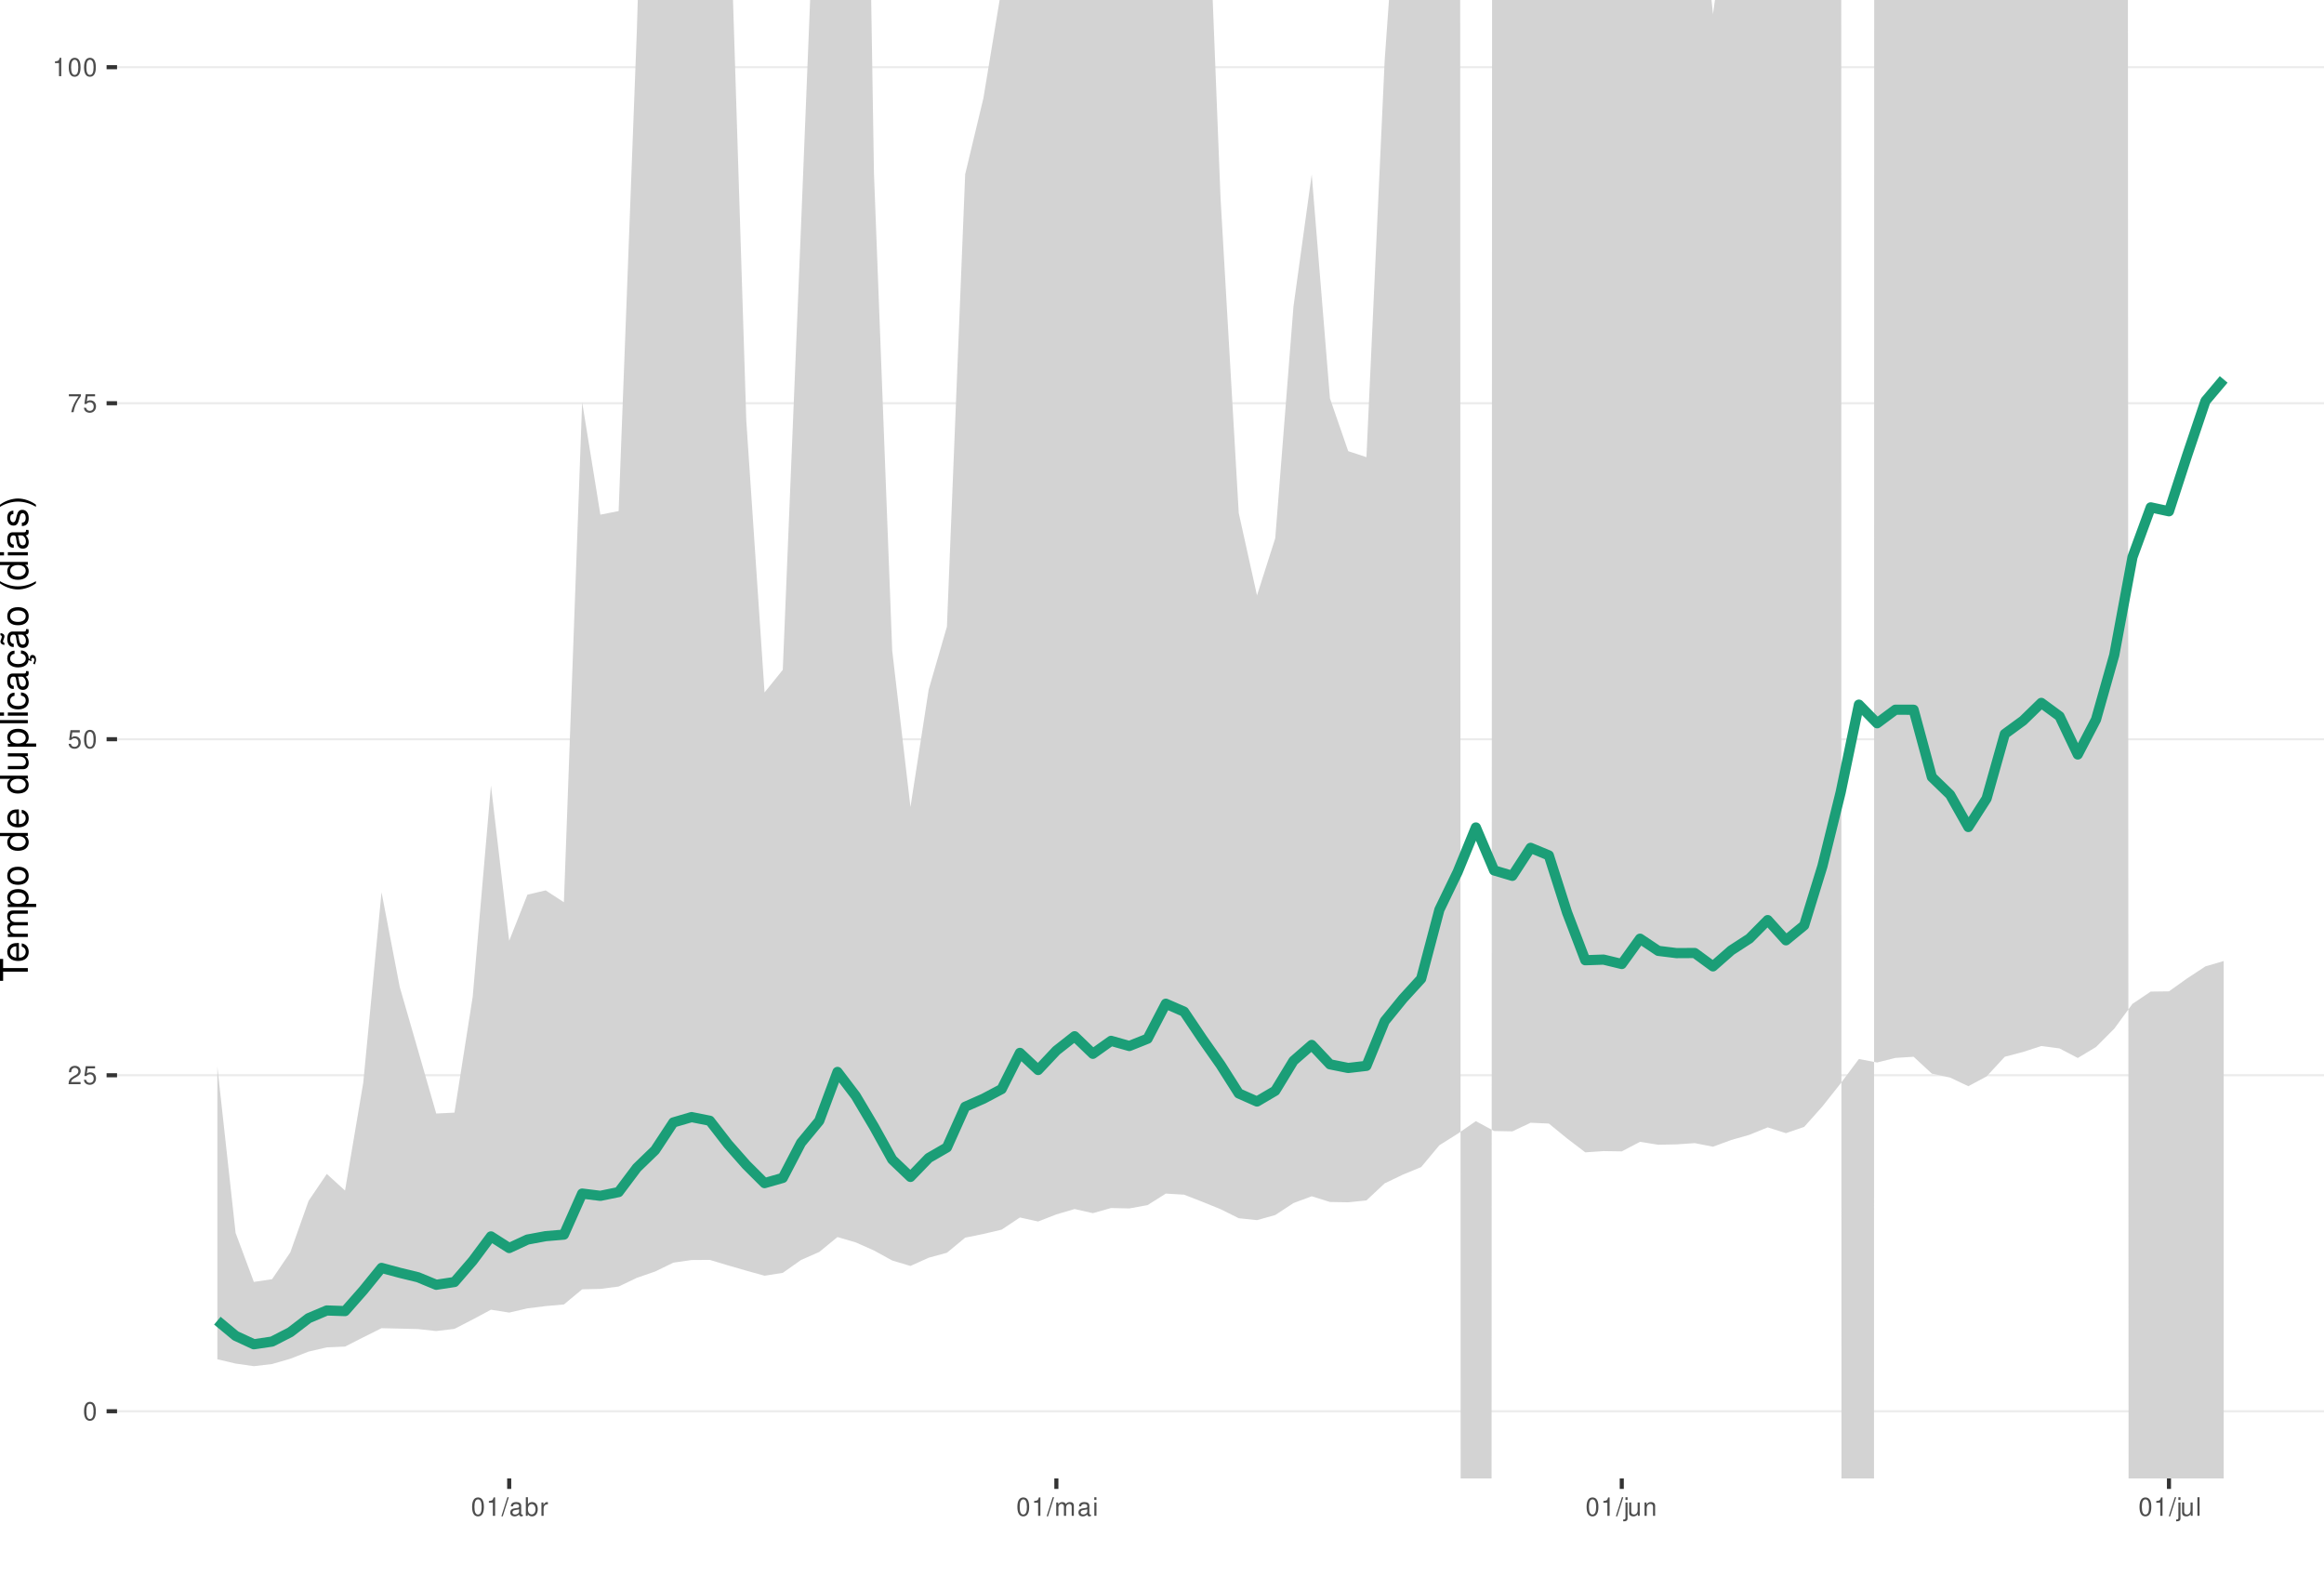
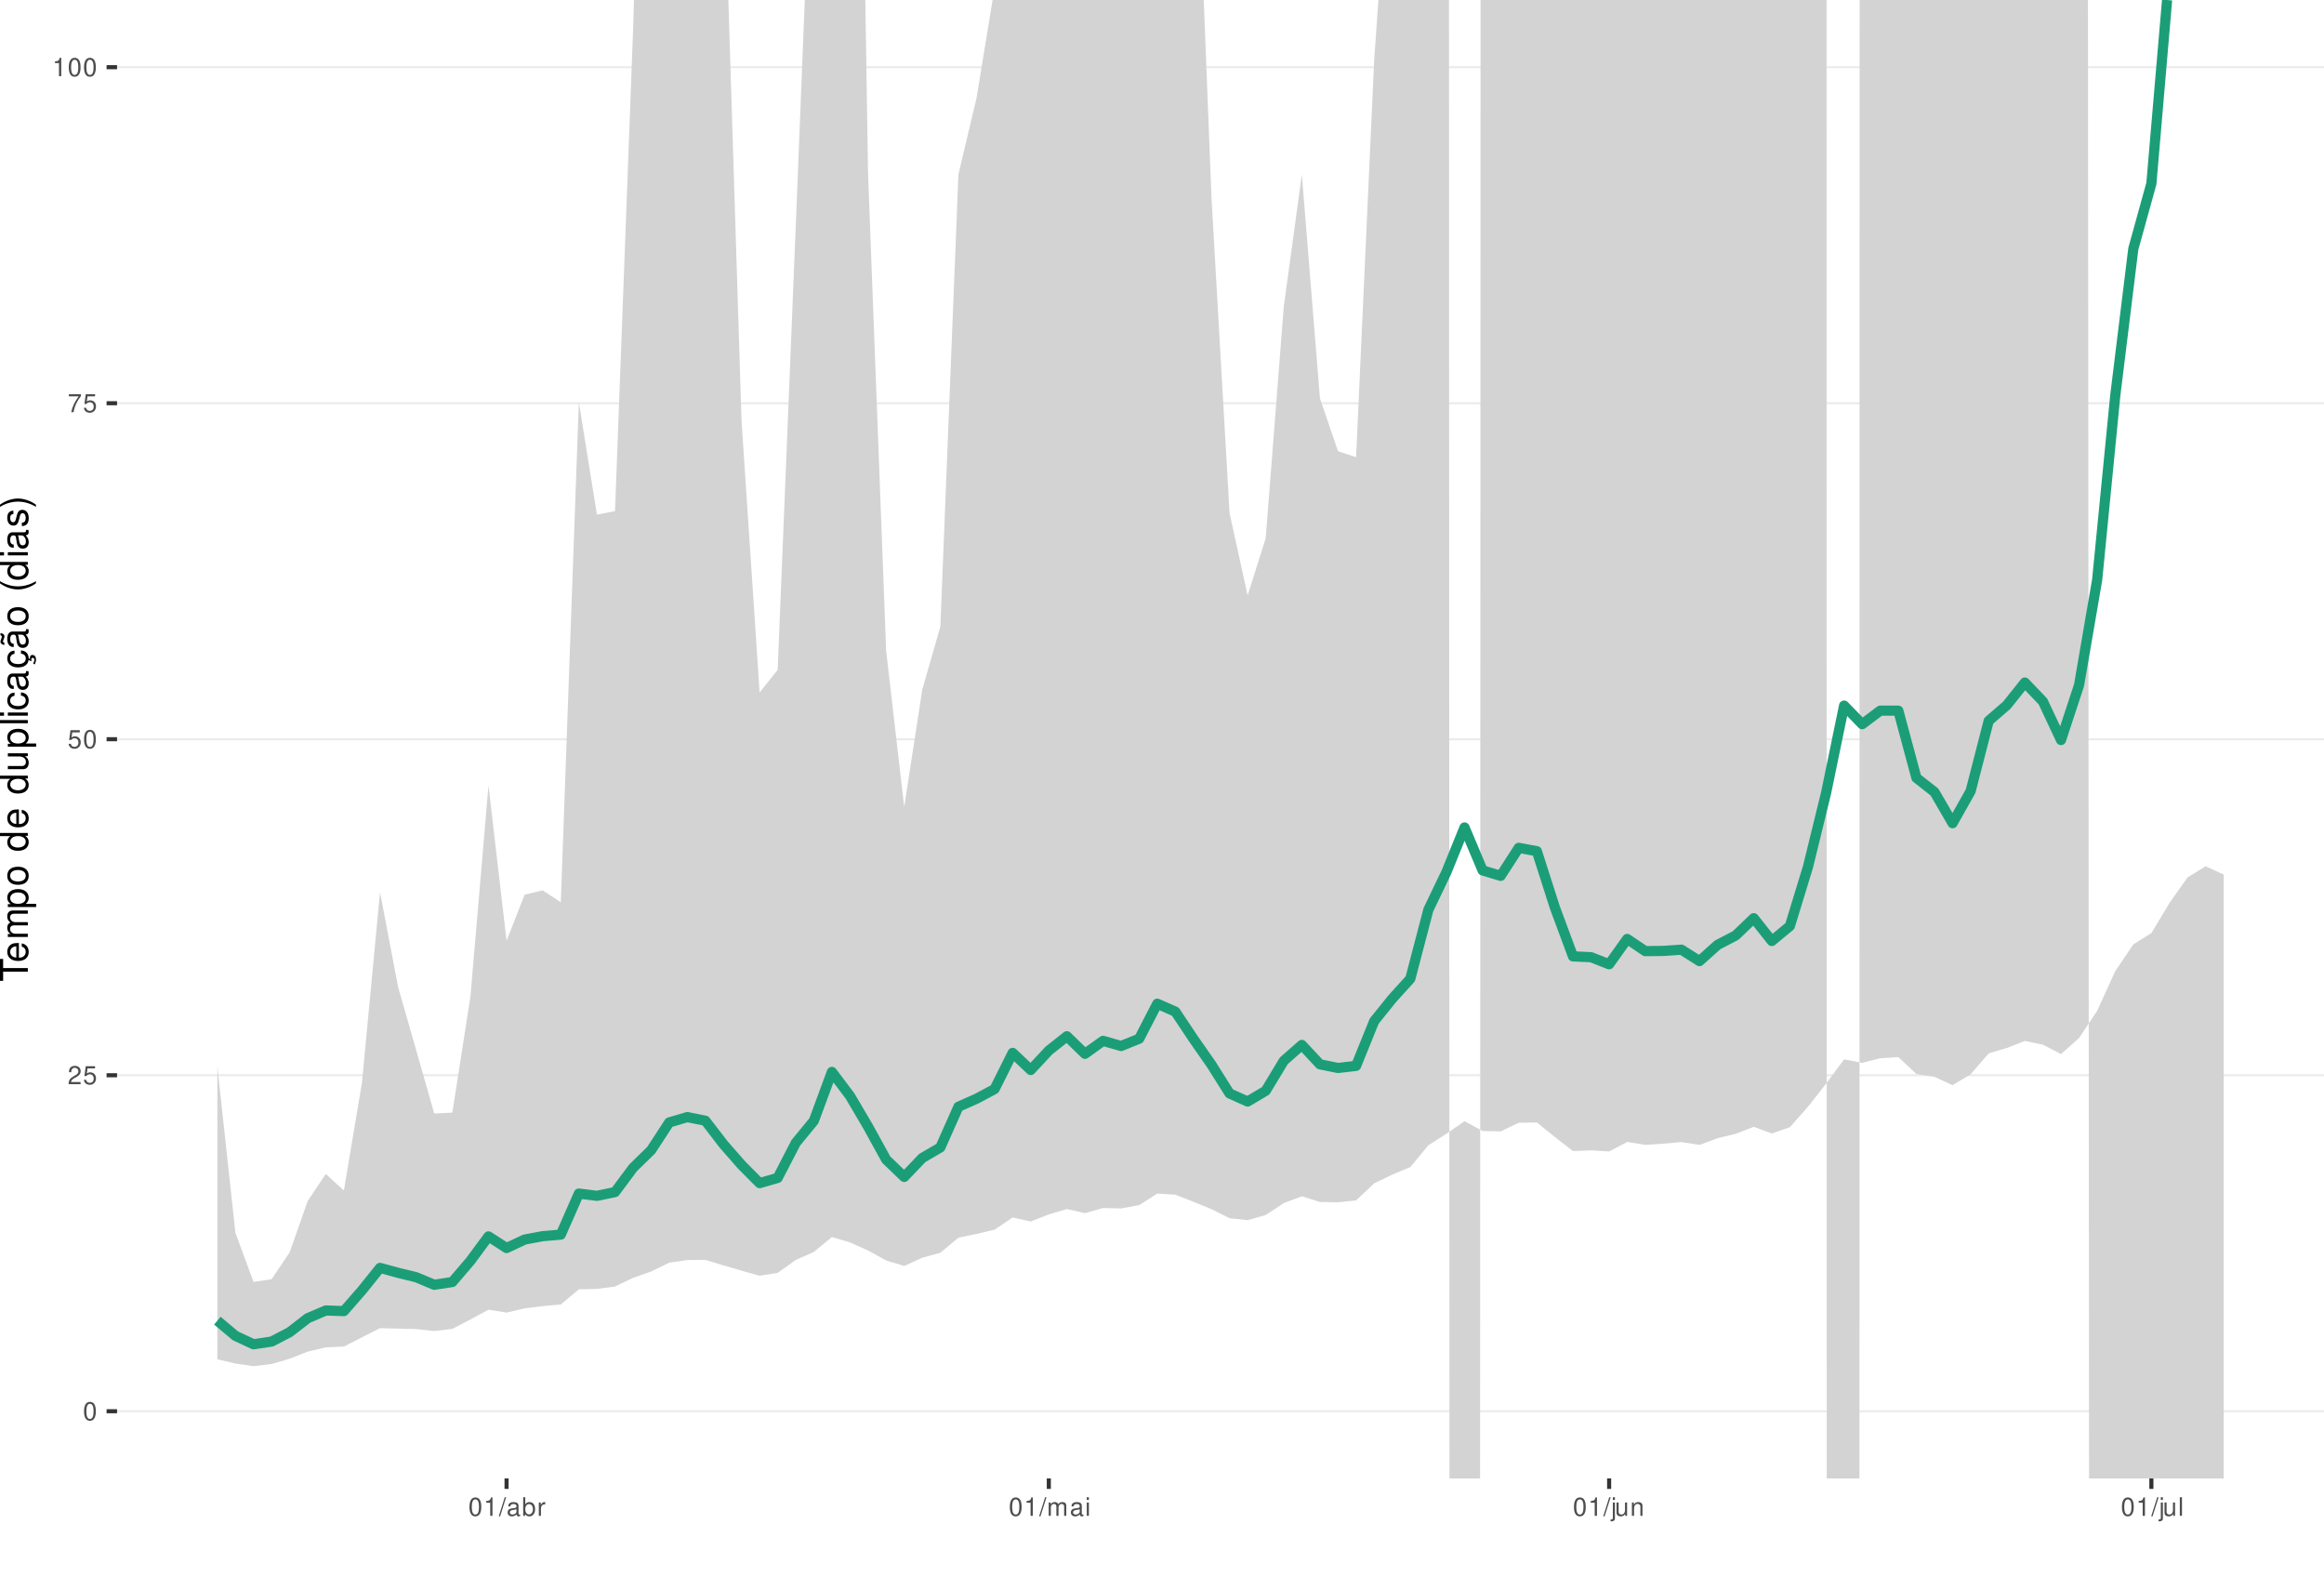
<svg xmlns="http://www.w3.org/2000/svg" xmlns:xlink="http://www.w3.org/1999/xlink" width="609pt" height="413pt" viewBox="0 0 609 413" version="1.1">
  <defs>
    <g>
      <symbol overflow="visible" id="glyph0-0">
        <path style="stroke:none;" d="" />
      </symbol>
      <symbol overflow="visible" id="glyph0-1">
        <path style="stroke:none;" d="M 1.828 -4.812 C 1.391 -4.812 0.984 -4.609 0.75 -4.281 C 0.438 -3.859 0.281 -3.219 0.281 -2.328 C 0.281 -0.703 0.812 0.156 1.828 0.156 C 2.828 0.156 3.375 -0.703 3.375 -2.297 C 3.375 -3.219 3.234 -3.844 2.922 -4.281 C 2.672 -4.625 2.281 -4.812 1.828 -4.812 Z M 1.828 -4.297 C 2.469 -4.297 2.781 -3.641 2.781 -2.344 C 2.781 -0.969 2.469 -0.328 1.812 -0.328 C 1.203 -0.328 0.891 -1 0.891 -2.328 C 0.891 -3.641 1.203 -4.297 1.828 -4.297 Z M 1.828 -4.297 " />
      </symbol>
      <symbol overflow="visible" id="glyph0-2">
        <path style="stroke:none;" d="M 3.375 -0.578 L 0.891 -0.578 C 0.938 -0.984 1.156 -1.234 1.734 -1.578 L 2.406 -1.953 C 3.062 -2.328 3.406 -2.812 3.406 -3.406 C 3.406 -3.812 3.234 -4.188 2.969 -4.438 C 2.688 -4.688 2.344 -4.812 1.891 -4.812 C 1.297 -4.812 0.844 -4.594 0.578 -4.188 C 0.422 -3.938 0.344 -3.641 0.328 -3.141 L 0.922 -3.141 C 0.938 -3.469 0.984 -3.672 1.062 -3.828 C 1.219 -4.125 1.516 -4.297 1.875 -4.297 C 2.406 -4.297 2.797 -3.906 2.797 -3.391 C 2.797 -3.016 2.578 -2.672 2.156 -2.438 L 1.547 -2.078 C 0.562 -1.516 0.281 -1.062 0.219 0 L 3.375 0 Z M 3.375 -0.578 " />
      </symbol>
      <symbol overflow="visible" id="glyph0-3">
        <path style="stroke:none;" d="M 3.172 -4.719 L 0.734 -4.719 L 0.375 -2.156 L 0.922 -2.156 C 1.188 -2.469 1.422 -2.594 1.797 -2.594 C 2.422 -2.594 2.812 -2.156 2.812 -1.453 C 2.812 -0.781 2.422 -0.359 1.781 -0.359 C 1.266 -0.359 0.953 -0.625 0.812 -1.156 L 0.234 -1.156 C 0.312 -0.766 0.375 -0.578 0.516 -0.406 C 0.781 -0.047 1.266 0.156 1.797 0.156 C 2.75 0.156 3.422 -0.547 3.422 -1.531 C 3.422 -2.469 2.797 -3.109 1.891 -3.109 C 1.562 -3.109 1.297 -3.016 1.016 -2.828 L 1.203 -4.141 L 3.172 -4.141 Z M 3.172 -4.719 " />
      </symbol>
      <symbol overflow="visible" id="glyph0-4">
        <path style="stroke:none;" d="M 3.469 -4.719 L 0.312 -4.719 L 0.312 -4.141 L 2.859 -4.141 C 1.734 -2.531 1.266 -1.547 0.922 0 L 1.547 0 C 1.797 -1.516 2.391 -2.812 3.469 -4.234 Z M 3.469 -4.719 " />
      </symbol>
      <symbol overflow="visible" id="glyph0-5">
        <path style="stroke:none;" d="M 1.719 -3.422 L 1.719 0 L 2.312 0 L 2.312 -4.812 L 1.922 -4.812 C 1.719 -4.078 1.578 -3.969 0.672 -3.859 L 0.672 -3.422 Z M 1.719 -3.422 " />
      </symbol>
      <symbol overflow="visible" id="glyph0-6">
        <path style="stroke:none;" d="M 1.531 -4.859 L -0.047 0.141 L 0.312 0.141 L 1.891 -4.859 Z M 1.531 -4.859 " />
      </symbol>
      <symbol overflow="visible" id="glyph0-7">
        <path style="stroke:none;" d="M 3.562 -0.328 C 3.5 -0.312 3.469 -0.312 3.438 -0.312 C 3.25 -0.312 3.141 -0.406 3.141 -0.578 L 3.141 -2.641 C 3.141 -3.25 2.688 -3.594 1.828 -3.594 C 1.312 -3.594 0.906 -3.438 0.672 -3.188 C 0.516 -3 0.453 -2.797 0.438 -2.453 L 0.984 -2.453 C 1.031 -2.875 1.297 -3.078 1.812 -3.078 C 2.312 -3.078 2.594 -2.891 2.594 -2.562 L 2.594 -2.406 C 2.578 -2.172 2.469 -2.078 2.016 -2.031 C 1.219 -1.922 1.109 -1.891 0.891 -1.812 C 0.484 -1.641 0.281 -1.328 0.281 -0.875 C 0.281 -0.25 0.719 0.156 1.422 0.156 C 1.859 0.156 2.219 0 2.609 -0.359 C 2.656 0 2.828 0.156 3.188 0.156 C 3.297 0.156 3.375 0.141 3.562 0.094 Z M 2.594 -1.094 C 2.594 -0.906 2.531 -0.797 2.375 -0.641 C 2.141 -0.438 1.875 -0.328 1.547 -0.328 C 1.109 -0.328 0.859 -0.547 0.859 -0.891 C 0.859 -1.266 1.094 -1.438 1.703 -1.531 C 2.297 -1.609 2.406 -1.641 2.594 -1.719 Z M 2.594 -1.094 " />
      </symbol>
      <symbol overflow="visible" id="glyph0-8">
        <path style="stroke:none;" d="M 0.359 -4.859 L 0.359 0 L 0.859 0 L 0.859 -0.453 C 1.125 -0.047 1.484 0.156 1.969 0.156 C 2.875 0.156 3.484 -0.594 3.484 -1.75 C 3.484 -2.891 2.922 -3.594 1.984 -3.594 C 1.516 -3.594 1.172 -3.406 0.906 -3.016 L 0.906 -4.859 Z M 1.891 -3.062 C 2.5 -3.062 2.906 -2.531 2.906 -1.703 C 2.906 -0.906 2.484 -0.359 1.891 -0.359 C 1.297 -0.359 0.906 -0.906 0.906 -1.719 C 0.906 -2.531 1.297 -3.062 1.891 -3.062 Z M 1.891 -3.062 " />
      </symbol>
      <symbol overflow="visible" id="glyph0-9">
        <path style="stroke:none;" d="M 0.453 -3.484 L 0.453 0 L 1.016 0 L 1.016 -1.812 C 1.031 -2.656 1.375 -3.016 2.141 -3 L 2.141 -3.562 C 2.047 -3.578 1.984 -3.594 1.922 -3.594 C 1.562 -3.594 1.297 -3.375 0.969 -2.859 L 0.969 -3.484 Z M 0.453 -3.484 " />
      </symbol>
      <symbol overflow="visible" id="glyph0-10">
        <path style="stroke:none;" d="M 0.469 -3.484 L 0.469 0 L 1.031 0 L 1.031 -2.188 C 1.031 -2.703 1.391 -3.109 1.844 -3.109 C 2.25 -3.109 2.484 -2.844 2.484 -2.406 L 2.484 0 L 3.047 0 L 3.047 -2.188 C 3.047 -2.703 3.422 -3.109 3.875 -3.109 C 4.266 -3.109 4.516 -2.844 4.516 -2.406 L 4.516 0 L 5.078 0 L 5.078 -2.609 C 5.078 -3.234 4.719 -3.594 4.062 -3.594 C 3.594 -3.594 3.312 -3.453 2.984 -3.062 C 2.781 -3.422 2.5 -3.594 2.047 -3.594 C 1.578 -3.594 1.266 -3.422 0.984 -3 L 0.984 -3.484 Z M 0.469 -3.484 " />
      </symbol>
      <symbol overflow="visible" id="glyph0-11">
        <path style="stroke:none;" d="M 1 -3.484 L 0.453 -3.484 L 0.453 0 L 1 0 Z M 1 -4.859 L 0.438 -4.859 L 0.438 -4.156 L 1 -4.156 Z M 1 -4.859 " />
      </symbol>
      <symbol overflow="visible" id="glyph0-12">
        <path style="stroke:none;" d="M 0.469 -3.484 L 0.469 0.5 C 0.469 0.859 0.359 0.969 0.016 0.969 C -0.031 0.969 -0.047 0.969 -0.125 0.953 L -0.125 1.438 C -0.047 1.438 -0.016 1.453 0.062 1.453 C 0.688 1.453 1.016 1.203 1.016 0.719 L 1.016 -3.484 Z M 1.016 -4.859 L 0.469 -4.859 L 0.469 -4.156 L 1.016 -4.156 Z M 1.016 -4.859 " />
      </symbol>
      <symbol overflow="visible" id="glyph0-13">
        <path style="stroke:none;" d="M 3.203 0 L 3.203 -3.484 L 2.656 -3.484 L 2.656 -1.516 C 2.656 -0.797 2.281 -0.328 1.703 -0.328 C 1.266 -0.328 0.984 -0.594 0.984 -1.016 L 0.984 -3.484 L 0.438 -3.484 L 0.438 -0.797 C 0.438 -0.219 0.859 0.156 1.547 0.156 C 2.062 0.156 2.391 -0.031 2.703 -0.484 L 2.703 0 Z M 3.203 0 " />
      </symbol>
      <symbol overflow="visible" id="glyph0-14">
        <path style="stroke:none;" d="M 0.469 -3.484 L 0.469 0 L 1.031 0 L 1.031 -1.922 C 1.031 -2.641 1.391 -3.109 1.969 -3.109 C 2.406 -3.109 2.688 -2.828 2.688 -2.422 L 2.688 0 L 3.234 0 L 3.234 -2.641 C 3.234 -3.219 2.812 -3.594 2.141 -3.594 C 1.625 -3.594 1.281 -3.391 0.984 -2.906 L 0.984 -3.484 Z M 0.469 -3.484 " />
      </symbol>
      <symbol overflow="visible" id="glyph0-15">
        <path style="stroke:none;" d="M 1.016 -4.859 L 0.453 -4.859 L 0.453 0 L 1.016 0 Z M 1.016 -4.859 " />
      </symbol>
      <symbol overflow="visible" id="glyph1-0">
        <path style="stroke:none;" d="" />
      </symbol>
      <symbol overflow="visible" id="glyph1-1">
        <path style="stroke:none;" d="M -6.469 -3.547 L -6.469 -5.938 L -7.297 -5.938 L -7.297 -0.203 L -6.469 -0.203 L -6.469 -2.609 L 0 -2.609 L 0 -3.547 Z M -6.469 -3.547 " />
      </symbol>
      <symbol overflow="visible" id="glyph1-2">
        <path style="stroke:none;" d="M -2.344 -5.125 C -3.141 -5.125 -3.625 -5.062 -4.016 -4.922 C -4.875 -4.578 -5.391 -3.781 -5.391 -2.797 C -5.391 -1.344 -4.281 -0.406 -2.547 -0.406 C -0.812 -0.406 0.234 -1.297 0.234 -2.781 C 0.234 -3.984 -0.453 -4.812 -1.594 -5.016 L -1.594 -4.188 C -0.906 -3.953 -0.547 -3.484 -0.547 -2.812 C -0.547 -2.281 -0.781 -1.828 -1.219 -1.547 C -1.516 -1.344 -1.812 -1.281 -2.344 -1.266 Z M -3.016 -1.297 C -3.984 -1.359 -4.625 -1.953 -4.625 -2.797 C -4.625 -3.641 -3.953 -4.234 -3.016 -4.234 Z M -3.016 -1.297 " />
      </symbol>
      <symbol overflow="visible" id="glyph1-3">
        <path style="stroke:none;" d="M -5.234 -0.703 L 0 -0.703 L 0 -1.547 L -3.297 -1.547 C -4.047 -1.547 -4.656 -2.094 -4.656 -2.766 C -4.656 -3.391 -4.281 -3.734 -3.609 -3.734 L 0 -3.734 L 0 -4.578 L -3.297 -4.578 C -4.047 -4.578 -4.656 -5.125 -4.656 -5.812 C -4.656 -6.422 -4.266 -6.781 -3.609 -6.781 L 0 -6.781 L 0 -7.625 L -3.938 -7.625 C -4.875 -7.625 -5.391 -7.078 -5.391 -6.094 C -5.391 -5.406 -5.188 -4.984 -4.594 -4.484 C -5.156 -4.188 -5.391 -3.766 -5.391 -3.078 C -5.391 -2.375 -5.125 -1.906 -4.5 -1.469 L -5.234 -1.469 Z M -5.234 -0.703 " />
      </symbol>
      <symbol overflow="visible" id="glyph1-4">
        <path style="stroke:none;" d="M 2.188 -0.547 L 2.188 -1.375 L -0.547 -1.375 C -0.016 -1.812 0.234 -2.312 0.234 -2.984 C 0.234 -4.344 -0.859 -5.234 -2.531 -5.234 C -4.297 -5.234 -5.391 -4.375 -5.391 -2.984 C -5.391 -2.266 -5.062 -1.703 -4.453 -1.312 L -5.234 -1.312 L -5.234 -0.547 Z M -4.609 -2.844 C -4.609 -3.766 -3.797 -4.359 -2.547 -4.359 C -1.359 -4.359 -0.547 -3.75 -0.547 -2.844 C -0.547 -1.953 -1.344 -1.375 -2.578 -1.375 C -3.812 -1.375 -4.609 -1.953 -4.609 -2.844 Z M -4.609 -2.844 " />
      </symbol>
      <symbol overflow="visible" id="glyph1-5">
        <path style="stroke:none;" d="M -5.391 -2.719 C -5.391 -1.234 -4.344 -0.359 -2.578 -0.359 C -0.812 -0.359 0.234 -1.234 0.234 -2.734 C 0.234 -4.203 -0.812 -5.094 -2.547 -5.094 C -4.359 -5.094 -5.391 -4.234 -5.391 -2.719 Z M -4.625 -2.734 C -4.625 -3.672 -3.844 -4.234 -2.547 -4.234 C -1.312 -4.234 -0.547 -3.656 -0.547 -2.734 C -0.547 -1.797 -1.312 -1.234 -2.578 -1.234 C -3.844 -1.234 -4.625 -1.797 -4.625 -2.734 Z M -4.625 -2.734 " />
      </symbol>
      <symbol overflow="visible" id="glyph1-6">
        <path style="stroke:none;" d="" />
      </symbol>
      <symbol overflow="visible" id="glyph1-7">
        <path style="stroke:none;" d="M -7.297 -4.953 L -7.297 -4.125 L -4.578 -4.125 C -5.109 -3.766 -5.391 -3.203 -5.391 -2.516 C -5.391 -1.156 -4.297 -0.266 -2.625 -0.266 C -0.859 -0.266 0.234 -1.125 0.234 -2.547 C 0.234 -3.266 -0.047 -3.766 -0.688 -4.203 L 0 -4.203 L 0 -4.953 Z M -4.609 -2.656 C -4.609 -3.547 -3.812 -4.125 -2.562 -4.125 C -1.344 -4.125 -0.547 -3.547 -0.547 -2.656 C -0.547 -1.734 -1.359 -1.125 -2.578 -1.125 C -3.797 -1.125 -4.609 -1.734 -4.609 -2.656 Z M -4.609 -2.656 " />
      </symbol>
      <symbol overflow="visible" id="glyph1-8">
        <path style="stroke:none;" d="M 0 -4.812 L -5.234 -4.812 L -5.234 -3.984 L -2.266 -3.984 C -1.203 -3.984 -0.5 -3.438 -0.5 -2.562 C -0.5 -1.906 -0.906 -1.484 -1.531 -1.484 L -5.234 -1.484 L -5.234 -0.656 L -1.203 -0.656 C -0.328 -0.656 0.234 -1.297 0.234 -2.312 C 0.234 -3.094 -0.047 -3.578 -0.734 -4.062 L 0 -4.062 Z M 0 -4.812 " />
      </symbol>
      <symbol overflow="visible" id="glyph1-9">
        <path style="stroke:none;" d="M -7.297 -1.516 L -7.297 -0.688 L 0 -0.688 L 0 -1.516 Z M -7.297 -1.516 " />
      </symbol>
      <symbol overflow="visible" id="glyph1-10">
        <path style="stroke:none;" d="M -5.234 -1.5 L -5.234 -0.672 L 0 -0.672 L 0 -1.5 Z M -7.297 -1.5 L -7.297 -0.656 L -6.234 -0.656 L -6.234 -1.5 Z M -7.297 -1.5 " />
      </symbol>
      <symbol overflow="visible" id="glyph1-11">
        <path style="stroke:none;" d="M -3.484 -4.703 C -3.984 -4.672 -4.312 -4.562 -4.609 -4.359 C -5.094 -4 -5.391 -3.375 -5.391 -2.641 C -5.391 -1.219 -4.266 -0.312 -2.531 -0.312 C -0.844 -0.312 0.234 -1.203 0.234 -2.625 C 0.234 -3.875 -0.516 -4.672 -1.797 -4.766 L -1.797 -3.938 C -0.953 -3.797 -0.547 -3.359 -0.547 -2.656 C -0.547 -1.734 -1.297 -1.188 -2.531 -1.188 C -3.844 -1.188 -4.625 -1.719 -4.625 -2.625 C -4.625 -3.328 -4.203 -3.766 -3.484 -3.875 Z M -3.484 -4.703 " />
      </symbol>
      <symbol overflow="visible" id="glyph1-12">
        <path style="stroke:none;" d="M -0.484 -5.344 C -0.469 -5.266 -0.469 -5.219 -0.469 -5.172 C -0.469 -4.875 -0.625 -4.719 -0.875 -4.719 L -3.953 -4.719 C -4.891 -4.719 -5.391 -4.047 -5.391 -2.75 C -5.391 -1.984 -5.172 -1.375 -4.781 -1.016 C -4.516 -0.766 -4.203 -0.672 -3.688 -0.656 L -3.688 -1.484 C -4.328 -1.562 -4.625 -1.938 -4.625 -2.719 C -4.625 -3.484 -4.344 -3.891 -3.844 -3.891 L -3.625 -3.891 C -3.266 -3.875 -3.125 -3.703 -3.047 -3.016 C -2.891 -1.844 -2.844 -1.656 -2.719 -1.344 C -2.453 -0.734 -2 -0.422 -1.312 -0.422 C -0.375 -0.422 0.234 -1.078 0.234 -2.141 C 0.234 -2.797 0 -3.328 -0.547 -3.922 C 0 -3.984 0.234 -4.234 0.234 -4.781 C 0.234 -4.953 0.203 -5.062 0.141 -5.344 Z M -1.656 -3.891 C -1.375 -3.891 -1.203 -3.812 -0.969 -3.562 C -0.656 -3.219 -0.5 -2.812 -0.5 -2.312 C -0.5 -1.672 -0.812 -1.297 -1.344 -1.297 C -1.891 -1.297 -2.172 -1.656 -2.297 -2.547 C -2.422 -3.438 -2.453 -3.609 -2.594 -3.891 Z M -1.656 -3.891 " />
      </symbol>
      <symbol overflow="visible" id="glyph1-13">
        <path style="stroke:none;" d="M 0.234 -2.641 C 0.234 -3.875 -0.547 -4.703 -1.797 -4.766 L -1.797 -3.938 C -0.953 -3.797 -0.531 -3.359 -0.531 -2.656 C -0.531 -1.734 -1.281 -1.188 -2.516 -1.188 C -3.844 -1.188 -4.625 -1.719 -4.625 -2.625 C -4.625 -3.328 -4.203 -3.766 -3.484 -3.875 L -3.484 -4.703 C -3.984 -4.672 -4.312 -4.562 -4.609 -4.359 C -5.094 -4 -5.391 -3.375 -5.391 -2.641 C -5.391 -1.219 -4.266 -0.312 -2.531 -0.312 C -1.469 -0.312 -0.625 -0.672 -0.156 -1.312 C 0.047 -1.594 0.125 -1.812 0.203 -2.25 L 0.922 -1.938 L 0.984 -2.062 C 0.938 -2.188 0.906 -2.25 0.906 -2.375 C 0.906 -2.656 1.047 -2.828 1.281 -2.828 C 1.547 -2.828 1.734 -2.594 1.734 -2.297 C 1.734 -2.031 1.672 -1.844 1.438 -1.406 L 1.406 -1.312 L 1.812 -1.094 C 2.078 -1.75 2.141 -1.953 2.141 -2.344 C 2.141 -3.109 1.781 -3.578 1.203 -3.578 C 0.781 -3.578 0.547 -3.297 0.547 -2.797 C 0.547 -2.703 0.547 -2.641 0.562 -2.516 Z M 0.234 -2.641 " />
      </symbol>
      <symbol overflow="visible" id="glyph1-14">
        <path style="stroke:none;" d="M -0.484 -5.344 C -0.469 -5.266 -0.469 -5.219 -0.469 -5.172 C -0.469 -4.875 -0.625 -4.719 -0.875 -4.719 L -3.953 -4.719 C -4.891 -4.719 -5.391 -4.047 -5.391 -2.75 C -5.391 -1.984 -5.172 -1.375 -4.781 -1.016 C -4.516 -0.766 -4.203 -0.672 -3.688 -0.656 L -3.688 -1.484 C -4.328 -1.562 -4.625 -1.938 -4.625 -2.719 C -4.625 -3.484 -4.344 -3.891 -3.844 -3.891 L -3.625 -3.891 C -3.266 -3.875 -3.125 -3.703 -3.047 -3.016 C -2.891 -1.844 -2.844 -1.656 -2.719 -1.344 C -2.453 -0.734 -2 -0.422 -1.312 -0.422 C -0.375 -0.422 0.234 -1.078 0.234 -2.141 C 0.234 -2.797 0 -3.328 -0.547 -3.922 C 0 -3.984 0.234 -4.234 0.234 -4.781 C 0.234 -4.953 0.203 -5.062 0.141 -5.344 Z M -1.656 -3.891 C -1.375 -3.891 -1.203 -3.812 -0.969 -3.562 C -0.656 -3.219 -0.5 -2.812 -0.5 -2.312 C -0.5 -1.672 -0.812 -1.297 -1.344 -1.297 C -1.891 -1.297 -2.172 -1.656 -2.297 -2.547 C -2.422 -3.438 -2.453 -3.609 -2.594 -3.891 Z M -7.172 -3.75 C -6.922 -3.672 -6.812 -3.547 -6.812 -3.375 C -6.812 -3.25 -6.875 -2.984 -6.984 -2.734 C -7.156 -2.312 -7.172 -2.25 -7.172 -2.047 C -7.172 -1.594 -6.797 -1.297 -6.141 -1.188 L -6.141 -1.766 C -6.375 -1.812 -6.5 -1.938 -6.5 -2.094 C -6.5 -2.203 -6.469 -2.344 -6.375 -2.578 C -6.156 -3.156 -6.125 -3.234 -6.125 -3.438 C -6.125 -3.922 -6.484 -4.219 -7.172 -4.312 Z M -7.172 -3.75 " />
      </symbol>
      <symbol overflow="visible" id="glyph1-15">
        <path style="stroke:none;" d="M -7.297 -2.359 C -5.984 -1.359 -4.156 -0.734 -2.594 -0.734 C -1.016 -0.734 0.812 -1.359 2.125 -2.359 L 2.125 -2.906 C 0.688 -2.031 -0.984 -1.547 -2.594 -1.547 C -4.188 -1.547 -5.875 -2.031 -7.297 -2.906 Z M -7.297 -2.359 " />
      </symbol>
      <symbol overflow="visible" id="glyph1-16">
        <path style="stroke:none;" d="M -3.781 -4.375 C -4.812 -4.375 -5.391 -3.688 -5.391 -2.484 C -5.391 -1.266 -4.766 -0.469 -3.797 -0.469 C -2.969 -0.469 -2.578 -0.891 -2.281 -2.125 L -2.094 -2.906 C -1.953 -3.484 -1.734 -3.719 -1.375 -3.719 C -0.875 -3.719 -0.547 -3.234 -0.547 -2.5 C -0.547 -2.047 -0.672 -1.672 -0.891 -1.453 C -1.047 -1.328 -1.188 -1.266 -1.562 -1.219 L -1.562 -0.344 C -0.344 -0.375 0.234 -1.062 0.234 -2.438 C 0.234 -3.75 -0.422 -4.594 -1.438 -4.594 C -2.203 -4.594 -2.641 -4.156 -2.891 -3.109 L -3.078 -2.312 C -3.234 -1.625 -3.453 -1.344 -3.828 -1.344 C -4.312 -1.344 -4.625 -1.766 -4.625 -2.453 C -4.625 -3.125 -4.328 -3.484 -3.781 -3.5 Z M -3.781 -4.375 " />
      </symbol>
      <symbol overflow="visible" id="glyph1-17">
        <path style="stroke:none;" d="M 2.125 -0.938 C 0.812 -1.938 -1.016 -2.562 -2.578 -2.562 C -4.156 -2.562 -5.984 -1.938 -7.297 -0.938 L -7.297 -0.375 C -5.859 -1.266 -4.188 -1.75 -2.578 -1.75 C -0.984 -1.75 0.703 -1.266 2.125 -0.375 Z M 2.125 -0.938 " />
      </symbol>
    </g>
    <clipPath id="clip1">
      <path d="M 30.672 0 L 609 0 L 609 387.328 L 30.672 387.328 Z M 30.672 0 " />
    </clipPath>
    <clipPath id="clip2">
      <path d="M 30.672 369 L 609 369 L 609 370 L 30.672 370 Z M 30.672 369 " />
    </clipPath>
    <clipPath id="clip3">
      <path d="M 30.672 281 L 609 281 L 609 282 L 30.672 282 Z M 30.672 281 " />
    </clipPath>
    <clipPath id="clip4">
      <path d="M 30.672 193 L 609 193 L 609 194 L 30.672 194 Z M 30.672 193 " />
    </clipPath>
    <clipPath id="clip5">
      <path d="M 30.672 105 L 609 105 L 609 106 L 30.672 106 Z M 30.672 105 " />
    </clipPath>
    <clipPath id="clip6">
      <path d="M 30.672 17 L 609 17 L 609 18 L 30.672 18 Z M 30.672 17 " />
    </clipPath>
    <clipPath id="clip7">
      <path d="M 56 0 L 583 0 L 583 387.328 L 56 387.328 Z M 56 0 " />
    </clipPath>
  </defs>
  <g id="surface36">
    <rect x="0" y="0" width="609" height="413" style="fill:rgb(100%,100%,100%);fill-opacity:1;stroke:none;" />
    <rect x="0" y="0" width="609" height="413" style="fill:rgb(100%,100%,100%);fill-opacity:1;stroke:none;" />
    <path style="fill:none;stroke-width:1.067;stroke-linecap:round;stroke-linejoin:round;stroke:rgb(100%,100%,100%);stroke-opacity:1;stroke-miterlimit:10;" d="M 0 413 L 609 413 L 609 0 L 0 0 Z M 0 413 " />
    <g clip-path="url(#clip1)" clip-rule="nonzero">
      <path style=" stroke:none;fill-rule:nonzero;fill:rgb(100%,100%,100%);fill-opacity:1;" d="M 30.672 387.328 L 609 387.328 L 609 0 L 30.672 0 Z M 30.672 387.328 " />
    </g>
    <g clip-path="url(#clip2)" clip-rule="nonzero">
      <path style="fill:none;stroke-width:0.533;stroke-linecap:butt;stroke-linejoin:round;stroke:rgb(92.157%,92.157%,92.157%);stroke-opacity:1;stroke-miterlimit:10;" d="M 30.672 369.723 L 609 369.723 " />
    </g>
    <g clip-path="url(#clip3)" clip-rule="nonzero">
      <path style="fill:none;stroke-width:0.533;stroke-linecap:butt;stroke-linejoin:round;stroke:rgb(92.157%,92.157%,92.157%);stroke-opacity:1;stroke-miterlimit:10;" d="M 30.672 281.695 L 609 281.695 " />
    </g>
    <g clip-path="url(#clip4)" clip-rule="nonzero">
      <path style="fill:none;stroke-width:0.533;stroke-linecap:butt;stroke-linejoin:round;stroke:rgb(92.157%,92.157%,92.157%);stroke-opacity:1;stroke-miterlimit:10;" d="M 30.672 193.664 L 609 193.664 " />
    </g>
    <g clip-path="url(#clip5)" clip-rule="nonzero">
      <path style="fill:none;stroke-width:0.533;stroke-linecap:butt;stroke-linejoin:round;stroke:rgb(92.157%,92.157%,92.157%);stroke-opacity:1;stroke-miterlimit:10;" d="M 30.672 105.637 L 609 105.637 " />
    </g>
    <g clip-path="url(#clip6)" clip-rule="nonzero">
      <path style="fill:none;stroke-width:0.533;stroke-linecap:butt;stroke-linejoin:round;stroke:rgb(92.157%,92.157%,92.157%);stroke-opacity:1;stroke-miterlimit:10;" d="M 30.672 17.605 L 609 17.605 " />
    </g>
    <g clip-path="url(#clip7)" clip-rule="nonzero">
-       <path style=" stroke:none;fill-rule:nonzero;fill:rgb(82.745%,82.745%,82.745%);fill-opacity:1;" d="M 56.957 279.449 L 61.738 323 L 66.52 335.84 L 71.297 335.125 L 76.078 328.086 L 80.855 314.621 L 85.637 307.551 L 90.414 311.902 L 95.195 283.621 L 99.977 233.746 L 104.754 258.586 L 109.535 275.129 L 114.312 291.723 L 119.094 291.484 L 123.871 261.141 L 128.652 205.797 L 133.434 246.473 L 138.211 234.383 L 142.992 233.262 L 147.77 236.375 L 152.551 105.344 L 157.328 134.832 L 162.109 133.891 L 166.891 7.836 L 167.129 0 L 192.082 0 L 195.566 110.207 L 200.348 181.414 L 205.125 175.484 L 209.906 59.23 L 212.293 0 L 228.293 0 L 229.023 45.477 L 233.805 170.477 L 238.582 211.426 L 243.363 180.637 L 248.141 164.164 L 252.922 45.648 L 257.699 25.715 L 261.953 0 L 317.789 0 L 319.836 51.805 L 324.613 134.422 L 329.395 155.996 L 334.176 141.008 L 338.953 80.289 L 343.734 45.711 L 348.512 104.355 L 353.293 118.191 L 358.07 119.77 L 362.852 15.793 L 363.977 0 L 382.641 0 L 382.77 413 L 390.855 413 L 390.992 0 L 448.5 0 L 448.883 3.754 L 449.395 0 L 482.496 0 L 482.555 413 L 491.078 413 L 491.129 0 L 557.617 0 L 557.801 413 L 582.711 413 L 582.711 251.773 L 577.934 253.172 L 573.152 256.309 L 568.375 259.715 L 563.594 259.777 L 558.812 262.988 L 554.035 269.504 L 549.254 274.297 L 544.477 277.176 L 539.695 274.668 L 534.918 274.039 L 530.137 275.594 L 525.355 276.848 L 520.578 282.004 L 515.797 284.57 L 511.02 282.301 L 506.238 281.273 L 501.461 276.852 L 496.68 277.152 L 491.898 278.352 L 487.121 277.438 L 482.34 283.824 L 477.562 289.859 L 472.781 295.227 L 468.004 296.867 L 463.223 295.352 L 458.441 297.297 L 453.664 298.66 L 448.883 300.418 L 444.105 299.48 L 439.324 299.809 L 434.547 299.902 L 429.766 299.137 L 424.984 301.641 L 420.207 301.566 L 415.426 301.895 L 410.648 298.254 L 405.867 294.348 L 401.09 294.141 L 396.309 296.398 L 391.527 296.305 L 386.75 293.719 L 381.969 297.027 L 377.191 300.031 L 372.41 305.754 L 367.633 307.73 L 362.852 310.016 L 358.07 314.488 L 353.293 314.98 L 348.512 314.898 L 343.734 313.406 L 338.953 315.18 L 334.176 318.316 L 329.395 319.656 L 324.613 319.152 L 319.836 316.781 L 315.055 314.84 L 310.277 312.984 L 305.496 312.699 L 300.719 315.719 L 295.938 316.59 L 291.156 316.477 L 286.379 317.828 L 281.598 316.746 L 276.82 318.152 L 272.039 320.012 L 267.262 318.961 L 262.48 322.148 L 257.699 323.27 L 252.922 324.25 L 248.141 328.195 L 243.363 329.5 L 238.582 331.656 L 233.805 330.227 L 229.023 327.609 L 224.242 325.488 L 219.465 324.082 L 214.684 327.992 L 209.906 330.094 L 205.125 333.465 L 200.348 334.219 L 195.566 332.891 L 190.785 331.508 L 186.008 330.07 L 181.227 330.105 L 176.449 330.793 L 171.668 333.117 L 166.891 334.766 L 162.109 337.051 L 157.328 337.668 L 152.551 337.781 L 147.77 341.746 L 142.992 342.172 L 138.211 342.77 L 133.434 343.875 L 128.652 343.117 L 123.871 345.676 L 119.094 348.141 L 114.312 348.707 L 109.535 348.191 L 104.754 348.074 L 99.977 347.961 L 95.195 350.348 L 90.414 352.777 L 85.637 352.988 L 80.855 354.098 L 76.078 355.965 L 71.297 357.352 L 66.52 357.914 L 61.738 357.23 L 56.957 356.102 Z M 56.957 279.449 " />
-     </g>
-     <path style="fill:none;stroke-width:2.667;stroke-linecap:butt;stroke-linejoin:round;stroke:rgb(10.588%,61.961%,46.667%);stroke-opacity:1;stroke-miterlimit:10;" d="M 56.957 345.992 L 61.738 349.965 L 66.52 352.176 L 71.297 351.465 L 76.078 349.008 L 80.855 345.344 L 85.637 343.32 L 90.414 343.484 L 95.195 338.055 L 99.977 332.168 L 104.754 333.453 L 109.535 334.617 L 114.312 336.59 L 119.094 335.863 L 123.871 330.324 L 128.652 323.914 L 133.434 326.965 L 138.211 324.742 L 142.992 323.852 L 147.77 323.449 L 152.551 312.695 L 157.328 313.285 L 162.109 312.305 L 166.891 305.941 L 171.668 301.32 L 176.449 294.059 L 181.227 292.66 L 186.008 293.613 L 190.785 299.773 L 195.566 305.191 L 200.348 309.957 L 205.125 308.594 L 209.906 299.414 L 214.684 293.641 L 219.465 280.824 L 224.242 287.109 L 229.023 295.156 L 233.805 303.777 L 238.582 308.332 L 243.363 303.371 L 248.141 300.609 L 252.922 289.953 L 257.699 287.848 L 262.48 285.32 L 267.262 275.836 L 272.039 280.32 L 276.82 275.234 L 281.598 271.477 L 286.379 276.082 L 291.156 272.684 L 295.938 274.035 L 300.719 272.121 L 305.496 262.953 L 310.277 265.039 L 315.055 272.141 L 319.836 278.941 L 324.613 286.461 L 329.395 288.578 L 334.176 285.766 L 338.953 277.918 L 343.734 273.754 L 348.512 278.832 L 353.293 279.793 L 358.07 279.238 L 362.852 267.531 L 367.633 261.645 L 372.41 256.418 L 377.191 238.332 L 381.969 228.453 L 386.75 216.777 L 391.527 228.031 L 396.309 229.453 L 401.09 222.117 L 405.867 224.094 L 410.648 239.066 L 415.426 251.566 L 420.207 251.398 L 424.984 252.551 L 429.766 245.918 L 434.547 249.109 L 439.324 249.699 L 444.105 249.672 L 448.883 253.172 L 453.664 248.977 L 458.441 245.879 L 463.223 241.043 L 468.004 246.344 L 472.781 242.422 L 477.562 226.914 L 482.34 207.57 L 487.121 184.602 L 491.898 189.484 L 496.68 185.934 L 501.461 185.941 L 506.238 203.57 L 511.02 208.199 L 515.797 216.664 L 520.578 209.211 L 525.355 192.285 L 530.137 188.793 L 534.918 184.141 L 539.695 187.641 L 544.477 197.664 L 549.254 188.504 L 554.035 171.629 L 558.812 145.957 L 563.594 132.918 L 568.375 133.949 L 573.152 119.246 L 577.934 105.059 L 582.711 99.398 " />
+       <path style=" stroke:none;fill-rule:nonzero;fill:rgb(82.745%,82.745%,82.745%);fill-opacity:1;" d="M 56.957 279.449 L 61.695 323 L 66.434 335.84 L 71.168 335.125 L 75.906 328.086 L 80.641 314.621 L 85.379 307.551 L 90.113 311.902 L 94.852 283.621 L 99.586 233.746 L 104.324 258.586 L 109.062 275.129 L 113.797 291.723 L 118.535 291.484 L 123.27 261.141 L 128.008 205.797 L 132.742 246.473 L 137.48 234.383 L 142.215 233.262 L 146.953 236.375 L 151.688 105.344 L 156.426 134.832 L 161.164 133.891 L 165.898 7.836 L 166.137 0 L 190.863 0 L 194.316 110.207 L 199.055 181.414 L 203.789 175.484 L 208.527 59.23 L 210.895 0 L 226.75 0 L 227.473 45.477 L 232.211 170.477 L 236.945 211.426 L 241.684 180.637 L 246.418 164.164 L 251.156 45.648 L 255.895 25.715 L 260.105 0 L 315.441 0 L 317.469 51.805 L 322.203 134.422 L 326.941 155.996 L 331.676 141.008 L 336.414 80.289 L 341.148 45.711 L 345.887 104.355 L 350.621 118.191 L 355.359 119.77 L 360.098 15.793 L 361.211 0 L 379.707 0 L 379.836 413 L 387.848 413 L 387.98 0 L 478.645 0 L 478.695 413 L 487.262 413 L 487.309 0 L 547.148 0 L 547.457 413 L 582.711 413 L 582.711 229.117 L 577.977 226.953 L 573.238 229.871 L 568.504 236.566 L 563.766 244.461 L 559.031 247.41 L 554.293 254.434 L 549.559 264.812 L 544.82 271.934 L 540.082 276.156 L 535.348 273.688 L 530.609 272.699 L 525.875 274.559 L 521.137 275.953 L 516.402 281.453 L 511.664 284.289 L 506.93 282.125 L 502.191 281.359 L 497.453 276.941 L 492.719 277.246 L 487.98 278.445 L 483.246 277.535 L 478.508 283.914 L 473.773 289.949 L 469.035 295.312 L 464.301 296.953 L 459.562 295.207 L 454.828 297.043 L 450.09 298.184 L 445.352 299.945 L 440.617 299.195 L 435.879 299.621 L 431.145 299.93 L 426.406 299.168 L 421.672 301.672 L 416.934 301.363 L 412.199 301.566 L 407.461 297.875 L 402.727 294.059 L 397.988 294.141 L 393.25 296.398 L 388.516 296.305 L 383.777 293.719 L 379.043 297.027 L 374.305 300.031 L 369.57 305.754 L 364.832 307.73 L 360.098 310.016 L 355.359 314.488 L 350.621 314.98 L 345.887 314.898 L 341.148 313.406 L 336.414 315.18 L 331.676 318.316 L 326.941 319.656 L 322.203 319.152 L 317.469 316.781 L 312.73 314.84 L 307.996 312.984 L 303.258 312.699 L 298.52 315.719 L 293.785 316.59 L 289.047 316.477 L 284.312 317.828 L 279.574 316.746 L 274.84 318.152 L 270.102 320.012 L 265.367 318.961 L 260.629 322.148 L 255.895 323.27 L 251.156 324.25 L 246.418 328.195 L 241.684 329.5 L 236.945 331.656 L 232.211 330.227 L 227.473 327.609 L 222.738 325.488 L 218 324.082 L 213.266 327.992 L 208.527 330.094 L 203.789 333.465 L 199.055 334.219 L 194.316 332.891 L 189.582 331.508 L 184.844 330.07 L 180.109 330.105 L 175.371 330.793 L 170.637 333.117 L 165.898 334.766 L 161.164 337.051 L 156.426 337.668 L 151.688 337.781 L 146.953 341.746 L 142.215 342.172 L 137.48 342.77 L 132.742 343.875 L 128.008 343.117 L 123.27 345.676 L 118.535 348.141 L 113.797 348.707 L 109.062 348.191 L 104.324 348.074 L 99.586 347.961 L 94.852 350.348 L 90.113 352.777 L 85.379 352.988 L 80.641 354.098 L 75.906 355.965 L 71.168 357.352 L 66.434 357.914 L 61.695 357.23 L 56.957 356.102 Z M 56.957 279.449 " />
+     </g>
+     <path style="fill:none;stroke-width:2.667;stroke-linecap:butt;stroke-linejoin:round;stroke:rgb(10.588%,61.961%,46.667%);stroke-opacity:1;stroke-miterlimit:10;" d="M 56.957 345.992 L 61.695 349.965 L 66.434 352.176 L 71.168 351.465 L 75.906 349.008 L 80.641 345.344 L 85.379 343.32 L 90.113 343.484 L 94.852 338.055 L 99.586 332.168 L 104.324 333.453 L 109.062 334.617 L 113.797 336.59 L 118.535 335.863 L 123.27 330.324 L 128.008 323.914 L 132.742 326.965 L 137.48 324.742 L 142.215 323.852 L 146.953 323.449 L 151.688 312.695 L 156.426 313.285 L 161.164 312.305 L 165.898 305.941 L 170.637 301.32 L 175.371 294.059 L 180.109 292.66 L 184.844 293.613 L 189.582 299.773 L 194.316 305.191 L 199.055 309.957 L 203.789 308.594 L 208.527 299.414 L 213.266 293.641 L 218 280.824 L 222.738 287.109 L 227.473 295.156 L 232.211 303.777 L 236.945 308.332 L 241.684 303.371 L 246.418 300.609 L 251.156 289.953 L 255.895 287.848 L 260.629 285.32 L 265.367 275.836 L 270.102 280.32 L 274.84 275.234 L 279.574 271.477 L 284.312 276.082 L 289.047 272.684 L 293.785 274.035 L 298.52 272.121 L 303.258 262.953 L 307.996 265.039 L 312.73 272.141 L 317.469 278.941 L 322.203 286.461 L 326.941 288.578 L 331.676 285.766 L 336.414 277.918 L 341.148 273.754 L 345.887 278.832 L 350.621 279.793 L 355.359 279.238 L 360.098 267.531 L 364.832 261.645 L 369.57 256.418 L 374.305 238.332 L 379.043 228.453 L 383.777 216.777 L 388.516 228.031 L 393.25 229.453 L 397.988 222.117 L 402.727 223 L 407.461 237.781 L 412.199 250.551 L 416.934 250.766 L 421.672 252.621 L 426.406 245.988 L 431.145 249.18 L 435.879 249.125 L 440.617 248.797 L 445.352 251.789 L 450.09 247.543 L 454.828 245.078 L 459.562 240.543 L 464.301 246.523 L 469.035 242.605 L 473.773 227.117 L 478.508 207.793 L 483.246 184.855 L 487.98 189.727 L 492.719 186.176 L 497.453 186.184 L 502.191 203.785 L 506.93 207.504 L 511.664 215.664 L 516.402 207.25 L 521.137 188.844 L 525.875 184.754 L 530.609 178.816 L 535.348 183.777 L 540.082 193.871 L 544.82 179.465 L 549.559 151.887 L 554.293 103.707 L 559.031 65.188 L 563.766 48.082 L 567.883 0 " />
    <g style="fill:rgb(30.196%,30.196%,30.196%);fill-opacity:1;">
      <use xlink:href="#glyph0-1" x="21.738" y="372.07" />
    </g>
    <g style="fill:rgb(30.196%,30.196%,30.196%);fill-opacity:1;">
      <use xlink:href="#glyph0-2" x="17.738" y="284.043" />
      <use xlink:href="#glyph0-3" x="21.738" y="284.043" />
    </g>
    <g style="fill:rgb(30.196%,30.196%,30.196%);fill-opacity:1;">
      <use xlink:href="#glyph0-3" x="17.738" y="196.012" />
      <use xlink:href="#glyph0-1" x="21.738" y="196.012" />
    </g>
    <g style="fill:rgb(30.196%,30.196%,30.196%);fill-opacity:1;">
      <use xlink:href="#glyph0-4" x="17.738" y="107.984" />
      <use xlink:href="#glyph0-3" x="21.738" y="107.984" />
    </g>
    <g style="fill:rgb(30.196%,30.196%,30.196%);fill-opacity:1;">
      <use xlink:href="#glyph0-5" x="13.738" y="19.953" />
      <use xlink:href="#glyph0-1" x="17.738" y="19.953" />
      <use xlink:href="#glyph0-1" x="21.738" y="19.953" />
    </g>
    <path style="fill:none;stroke-width:1.067;stroke-linecap:butt;stroke-linejoin:round;stroke:rgb(20%,20%,20%);stroke-opacity:1;stroke-miterlimit:10;" d="M 27.93 369.723 L 30.672 369.723 " />
    <path style="fill:none;stroke-width:1.067;stroke-linecap:butt;stroke-linejoin:round;stroke:rgb(20%,20%,20%);stroke-opacity:1;stroke-miterlimit:10;" d="M 27.93 281.695 L 30.672 281.695 " />
    <path style="fill:none;stroke-width:1.067;stroke-linecap:butt;stroke-linejoin:round;stroke:rgb(20%,20%,20%);stroke-opacity:1;stroke-miterlimit:10;" d="M 27.93 193.664 L 30.672 193.664 " />
    <path style="fill:none;stroke-width:1.067;stroke-linecap:butt;stroke-linejoin:round;stroke:rgb(20%,20%,20%);stroke-opacity:1;stroke-miterlimit:10;" d="M 27.93 105.637 L 30.672 105.637 " />
    <path style="fill:none;stroke-width:1.067;stroke-linecap:butt;stroke-linejoin:round;stroke:rgb(20%,20%,20%);stroke-opacity:1;stroke-miterlimit:10;" d="M 27.93 17.605 L 30.672 17.605 " />
-     <path style="fill:none;stroke-width:1.067;stroke-linecap:butt;stroke-linejoin:round;stroke:rgb(20%,20%,20%);stroke-opacity:1;stroke-miterlimit:10;" d="M 133.434 390.07 L 133.434 387.328 " />
-     <path style="fill:none;stroke-width:1.067;stroke-linecap:butt;stroke-linejoin:round;stroke:rgb(20%,20%,20%);stroke-opacity:1;stroke-miterlimit:10;" d="M 276.82 390.07 L 276.82 387.328 " />
-     <path style="fill:none;stroke-width:1.067;stroke-linecap:butt;stroke-linejoin:round;stroke:rgb(20%,20%,20%);stroke-opacity:1;stroke-miterlimit:10;" d="M 424.984 390.07 L 424.984 387.328 " />
-     <path style="fill:none;stroke-width:1.067;stroke-linecap:butt;stroke-linejoin:round;stroke:rgb(20%,20%,20%);stroke-opacity:1;stroke-miterlimit:10;" d="M 568.375 390.07 L 568.375 387.328 " />
-     <g style="fill:rgb(30.196%,30.196%,30.196%);fill-opacity:1;">
-       <use xlink:href="#glyph0-1" x="123.434" y="397.109" />
-       <use xlink:href="#glyph0-5" x="127.434" y="397.109" />
-       <use xlink:href="#glyph0-6" x="131.434" y="397.109" />
-       <use xlink:href="#glyph0-7" x="133.434" y="397.109" />
-       <use xlink:href="#glyph0-8" x="137.434" y="397.109" />
-       <use xlink:href="#glyph0-9" x="141.434" y="397.109" />
-     </g>
-     <g style="fill:rgb(30.196%,30.196%,30.196%);fill-opacity:1;">
-       <use xlink:href="#glyph0-1" x="266.32" y="397.109" />
-       <use xlink:href="#glyph0-5" x="270.32" y="397.109" />
-       <use xlink:href="#glyph0-6" x="274.32" y="397.109" />
-       <use xlink:href="#glyph0-10" x="276.32" y="397.109" />
-       <use xlink:href="#glyph0-7" x="282.32" y="397.109" />
-       <use xlink:href="#glyph0-11" x="286.32" y="397.109" />
-     </g>
-     <g style="fill:rgb(30.196%,30.196%,30.196%);fill-opacity:1;">
-       <use xlink:href="#glyph0-1" x="415.484" y="397.109" />
-       <use xlink:href="#glyph0-5" x="419.484" y="397.109" />
-       <use xlink:href="#glyph0-6" x="423.484" y="397.109" />
-       <use xlink:href="#glyph0-12" x="425.484" y="397.109" />
-       <use xlink:href="#glyph0-13" x="426.484" y="397.109" />
-       <use xlink:href="#glyph0-14" x="430.484" y="397.109" />
-     </g>
-     <g style="fill:rgb(30.196%,30.196%,30.196%);fill-opacity:1;">
-       <use xlink:href="#glyph0-1" x="560.375" y="397.109" />
-       <use xlink:href="#glyph0-5" x="564.375" y="397.109" />
-       <use xlink:href="#glyph0-6" x="568.375" y="397.109" />
-       <use xlink:href="#glyph0-12" x="570.375" y="397.109" />
-       <use xlink:href="#glyph0-13" x="571.375" y="397.109" />
-       <use xlink:href="#glyph0-15" x="575.375" y="397.109" />
+     <path style="fill:none;stroke-width:1.067;stroke-linecap:butt;stroke-linejoin:round;stroke:rgb(20%,20%,20%);stroke-opacity:1;stroke-miterlimit:10;" d="M 132.742 390.07 L 132.742 387.328 " />
+     <path style="fill:none;stroke-width:1.067;stroke-linecap:butt;stroke-linejoin:round;stroke:rgb(20%,20%,20%);stroke-opacity:1;stroke-miterlimit:10;" d="M 274.84 390.07 L 274.84 387.328 " />
+     <path style="fill:none;stroke-width:1.067;stroke-linecap:butt;stroke-linejoin:round;stroke:rgb(20%,20%,20%);stroke-opacity:1;stroke-miterlimit:10;" d="M 421.672 390.07 L 421.672 387.328 " />
+     <path style="fill:none;stroke-width:1.067;stroke-linecap:butt;stroke-linejoin:round;stroke:rgb(20%,20%,20%);stroke-opacity:1;stroke-miterlimit:10;" d="M 563.766 390.07 L 563.766 387.328 " />
+     <g style="fill:rgb(30.196%,30.196%,30.196%);fill-opacity:1;">
+       <use xlink:href="#glyph0-1" x="122.742" y="397.109" />
+       <use xlink:href="#glyph0-5" x="126.742" y="397.109" />
+       <use xlink:href="#glyph0-6" x="130.742" y="397.109" />
+       <use xlink:href="#glyph0-7" x="132.742" y="397.109" />
+       <use xlink:href="#glyph0-8" x="136.742" y="397.109" />
+       <use xlink:href="#glyph0-9" x="140.742" y="397.109" />
+     </g>
+     <g style="fill:rgb(30.196%,30.196%,30.196%);fill-opacity:1;">
+       <use xlink:href="#glyph0-1" x="264.34" y="397.109" />
+       <use xlink:href="#glyph0-5" x="268.34" y="397.109" />
+       <use xlink:href="#glyph0-6" x="272.34" y="397.109" />
+       <use xlink:href="#glyph0-10" x="274.34" y="397.109" />
+       <use xlink:href="#glyph0-7" x="280.34" y="397.109" />
+       <use xlink:href="#glyph0-11" x="284.34" y="397.109" />
+     </g>
+     <g style="fill:rgb(30.196%,30.196%,30.196%);fill-opacity:1;">
+       <use xlink:href="#glyph0-1" x="412.172" y="397.109" />
+       <use xlink:href="#glyph0-5" x="416.172" y="397.109" />
+       <use xlink:href="#glyph0-6" x="420.172" y="397.109" />
+       <use xlink:href="#glyph0-12" x="422.172" y="397.109" />
+       <use xlink:href="#glyph0-13" x="423.172" y="397.109" />
+       <use xlink:href="#glyph0-14" x="427.172" y="397.109" />
+     </g>
+     <g style="fill:rgb(30.196%,30.196%,30.196%);fill-opacity:1;">
+       <use xlink:href="#glyph0-1" x="555.766" y="397.109" />
+       <use xlink:href="#glyph0-5" x="559.766" y="397.109" />
+       <use xlink:href="#glyph0-6" x="563.766" y="397.109" />
+       <use xlink:href="#glyph0-12" x="565.766" y="397.109" />
+       <use xlink:href="#glyph0-13" x="566.766" y="397.109" />
+       <use xlink:href="#glyph0-15" x="570.766" y="397.109" />
    </g>
    <g style="fill:rgb(0%,0%,0%);fill-opacity:1;">
      <use xlink:href="#glyph1-1" x="7.29" y="257.164" />
      <use xlink:href="#glyph1-2" x="7.29" y="252.164" />
      <use xlink:href="#glyph1-3" x="7.29" y="246.164" />
      <use xlink:href="#glyph1-4" x="7.29" y="238.164" />
      <use xlink:href="#glyph1-5" x="7.29" y="232.164" />
      <use xlink:href="#glyph1-6" x="7.29" y="226.164" />
      <use xlink:href="#glyph1-7" x="7.29" y="223.164" />
      <use xlink:href="#glyph1-2" x="7.29" y="217.164" />
      <use xlink:href="#glyph1-6" x="7.29" y="211.164" />
      <use xlink:href="#glyph1-7" x="7.29" y="208.164" />
      <use xlink:href="#glyph1-8" x="7.29" y="202.164" />
      <use xlink:href="#glyph1-4" x="7.29" y="196.164" />
      <use xlink:href="#glyph1-9" x="7.29" y="190.164" />
      <use xlink:href="#glyph1-10" x="7.29" y="188.164" />
      <use xlink:href="#glyph1-11" x="7.29" y="186.164" />
      <use xlink:href="#glyph1-12" x="7.29" y="181.164" />
      <use xlink:href="#glyph1-13" x="7.29" y="175.164" />
      <use xlink:href="#glyph1-14" x="7.29" y="170.164" />
      <use xlink:href="#glyph1-5" x="7.29" y="164.164" />
      <use xlink:href="#glyph1-6" x="7.29" y="158.164" />
      <use xlink:href="#glyph1-15" x="7.29" y="155.164" />
      <use xlink:href="#glyph1-7" x="7.29" y="152.164" />
      <use xlink:href="#glyph1-10" x="7.29" y="146.164" />
      <use xlink:href="#glyph1-12" x="7.29" y="144.164" />
      <use xlink:href="#glyph1-16" x="7.29" y="138.164" />
      <use xlink:href="#glyph1-17" x="7.29" y="133.164" />
    </g>
  </g>
</svg>
